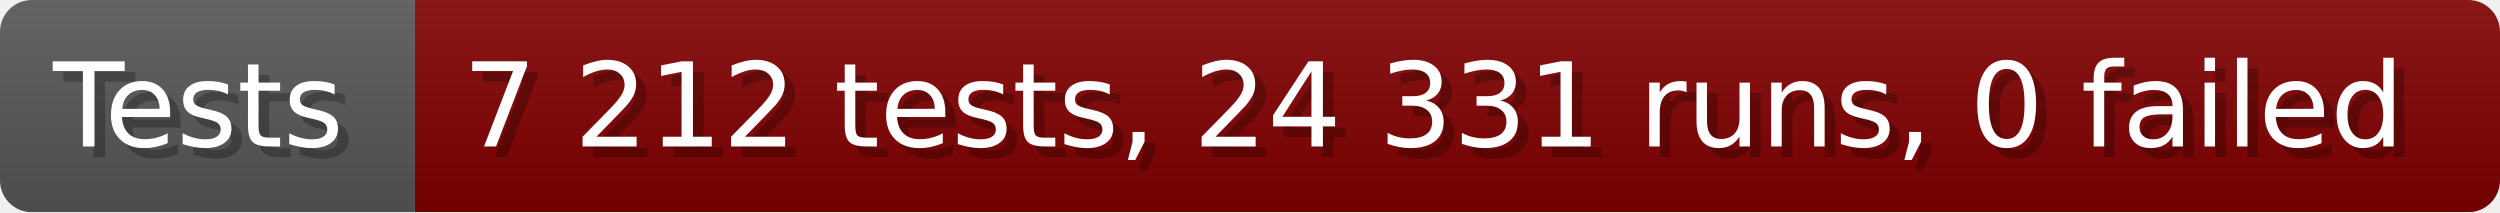
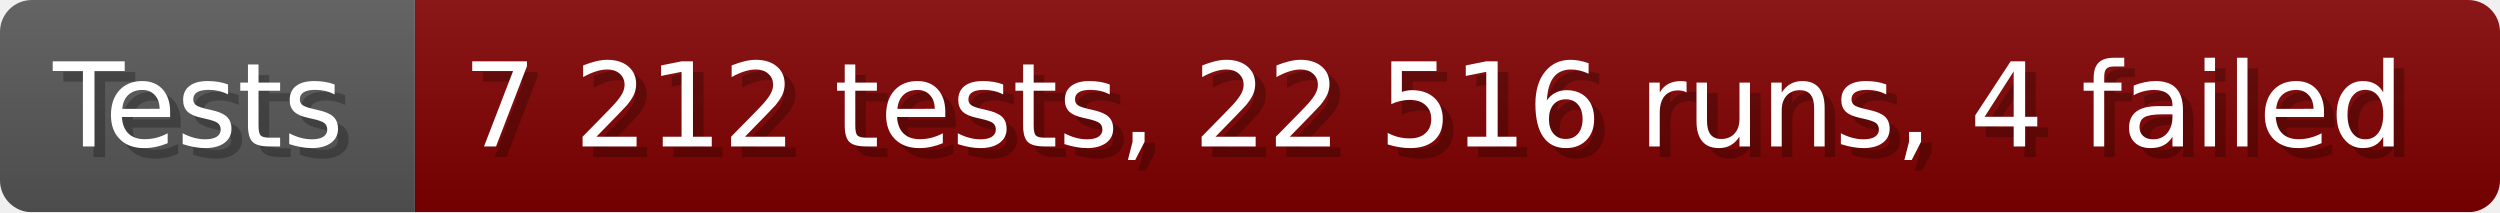
- <svg xmlns="http://www.w3.org/2000/svg" width="235.6" height="20" viewBox="0 0 2356 200" role="img" aria-label="Tests: 7 212 tests, 24 331 runs, 0 failed">
+ <svg xmlns="http://www.w3.org/2000/svg" width="235.6" height="20" viewBox="0 0 2356 200" role="img" aria-label="Tests: 7 212 tests, 22 516 runs, 4 failed">
  <linearGradient id="a" x2="0" y2="100%">
    <stop offset="0" stop-opacity=".1" stop-color="#EEE" />
    <stop offset="1" stop-opacity=".1" />
  </linearGradient>
  <mask id="m">
    <rect width="2356" height="200" rx="30" fill="#FFF" />
  </mask>
  <g mask="url(#m)">
    <rect width="391" height="200" fill="#555" />
    <rect width="1965" height="200" fill="#800000" x="391" />
    <rect width="2356" height="200" fill="url(#a)" />
  </g>
  <g aria-hidden="true" fill="#fff" text-anchor="start" font-family="Verdana,DejaVu Sans,sans-serif" font-size="110">
    <text x="60" y="148" textLength="291" fill="#000" opacity="0.25">Tests</text>
    <text x="50" y="138" textLength="291">Tests</text>
-     <text x="446" y="148" textLength="1865" fill="#000" opacity="0.25">7 212 tests, 24 331 runs, 0 failed</text>
-     <text x="436" y="138" textLength="1865">7 212 tests, 24 331 runs, 0 failed</text>
+     <text x="446" y="148" textLength="1865" fill="#000" opacity="0.25">7 212 tests, 22 516 runs, 4 failed</text>
+     <text x="436" y="138" textLength="1865">7 212 tests, 22 516 runs, 4 failed</text>
  </g>
</svg>
